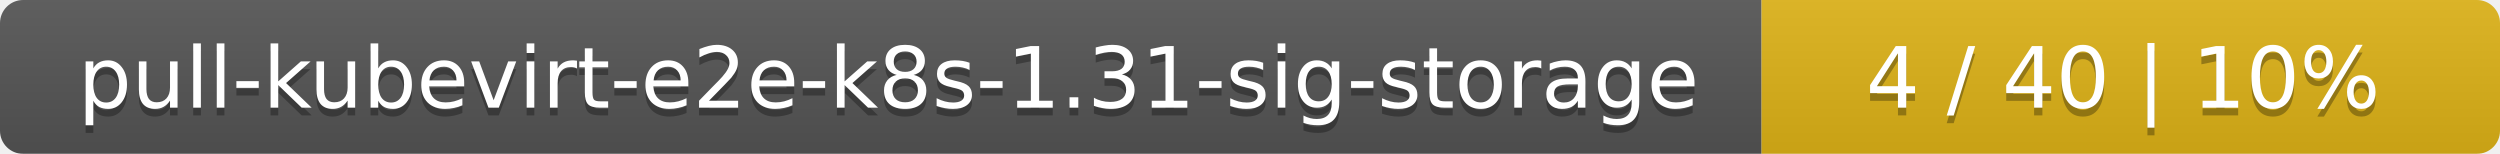
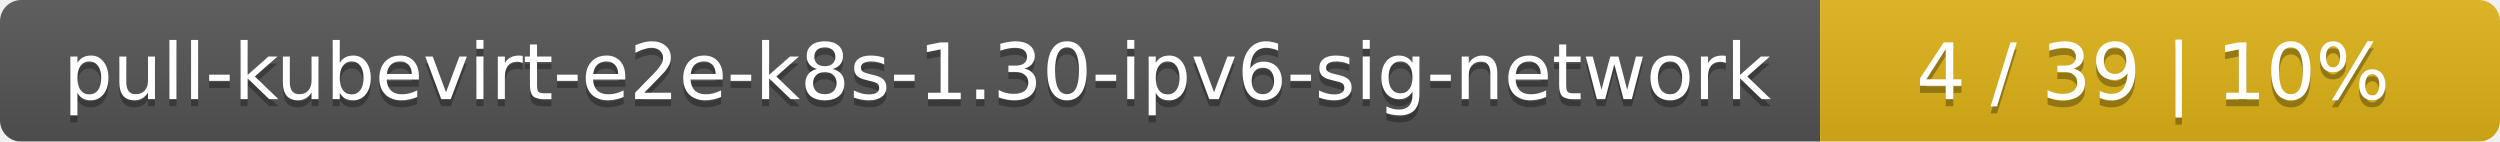
- <svg xmlns="http://www.w3.org/2000/svg" width="325" height="20">
+ <svg xmlns="http://www.w3.org/2000/svg" width="353" height="20">
  <linearGradient id="smooth" x2="0" y2="100%">
    <stop offset="0" stop-color="#bbb" stop-opacity=".1" />
    <stop offset="1" stop-opacity=".1" />
  </linearGradient>
  <mask id="round">
-     <rect width="325" height="20" rx="3" fill="#fff" />
+     <rect width="353" height="20" rx="3" fill="#fff" />
  </mask>
  <g mask="url(#round)">
-     <rect width="229" height="20" fill="#555" />
-     <rect x="229" width="96" height="20" fill="#dfb317" />
-     <rect width="325" height="20" fill="url(#smooth)" />
+     <rect width="257" height="20" fill="#555" />
+     <rect x="257" width="96" height="20" fill="#dfb317" />
+     <rect width="353" height="20" fill="url(#smooth)" />
  </g>
  <g fill="#fff" text-anchor="middle" font-family="DejaVu Sans,Verdana,Geneva,sans-serif" font-size="11">
-     <text x="115.5" y="15" fill="#010101" fill-opacity=".3">pull-kubevirt-e2e-k8s-1.31-sig-storage</text>
-     <text x="115.5" y="14">pull-kubevirt-e2e-k8s-1.31-sig-storage</text>
-     <text x="276" y="15" fill="#010101" fill-opacity=".3">4 / 40    |    10%</text>
-     <text x="276" y="14">4 / 40    |    10%</text>
+     <text x="129.5" y="15" fill="#010101" fill-opacity=".3">pull-kubevirt-e2e-k8s-1.30-ipv6-sig-network</text>
+     <text x="129.5" y="14">pull-kubevirt-e2e-k8s-1.30-ipv6-sig-network</text>
+     <text x="304" y="15" fill="#010101" fill-opacity=".3">4 / 39    |    10%</text>
+     <text x="304" y="14">4 / 39    |    10%</text>
  </g>
</svg>
